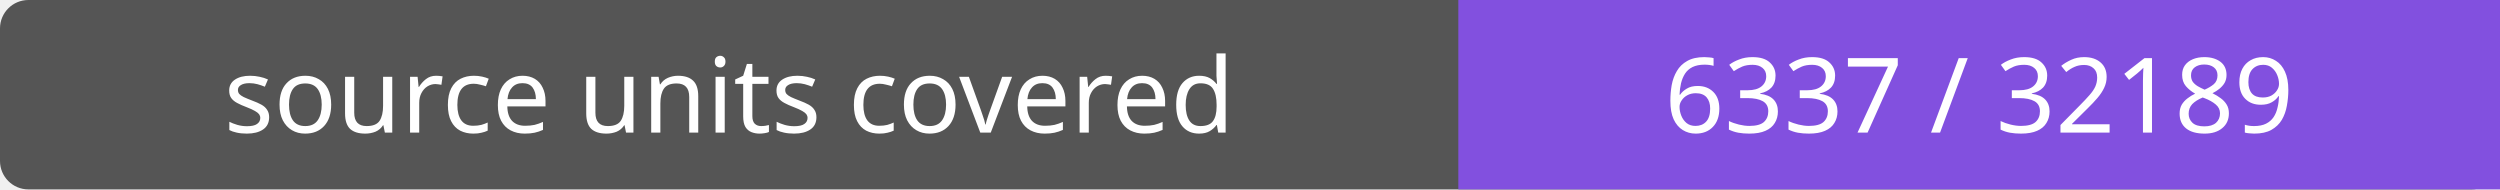
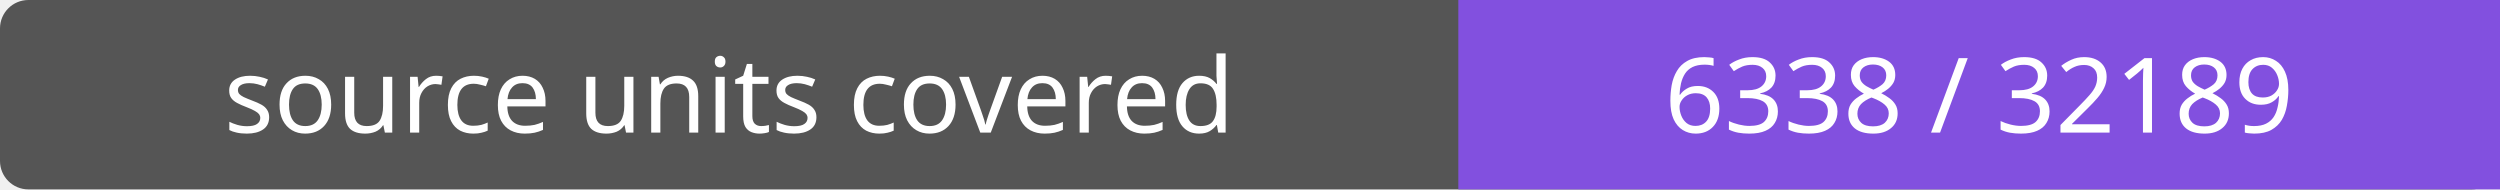
- <svg xmlns="http://www.w3.org/2000/svg" width="264" height="20" role="img" aria-label="source units covered: 6337 / 32189">
+ <svg xmlns="http://www.w3.org/2000/svg" width="264" height="20" role="img" aria-label="source units covered: 6338 / 32189">
  <rect width="264" height="20" rx="3" fill="#555" />
  <path fill="#8250df" d="M154 0h110v20H154z" />
  <g fill="#fff" text-anchor="middle" font-family="Verdana,sans-serif" font-size="11">
    <text x="77.0" y="14">source units covered</text>
-     <text x="209.0" y="14">6337 / 32189</text>
+     <text x="209.0" y="14">6338 / 32189</text>
  </g>
</svg>
